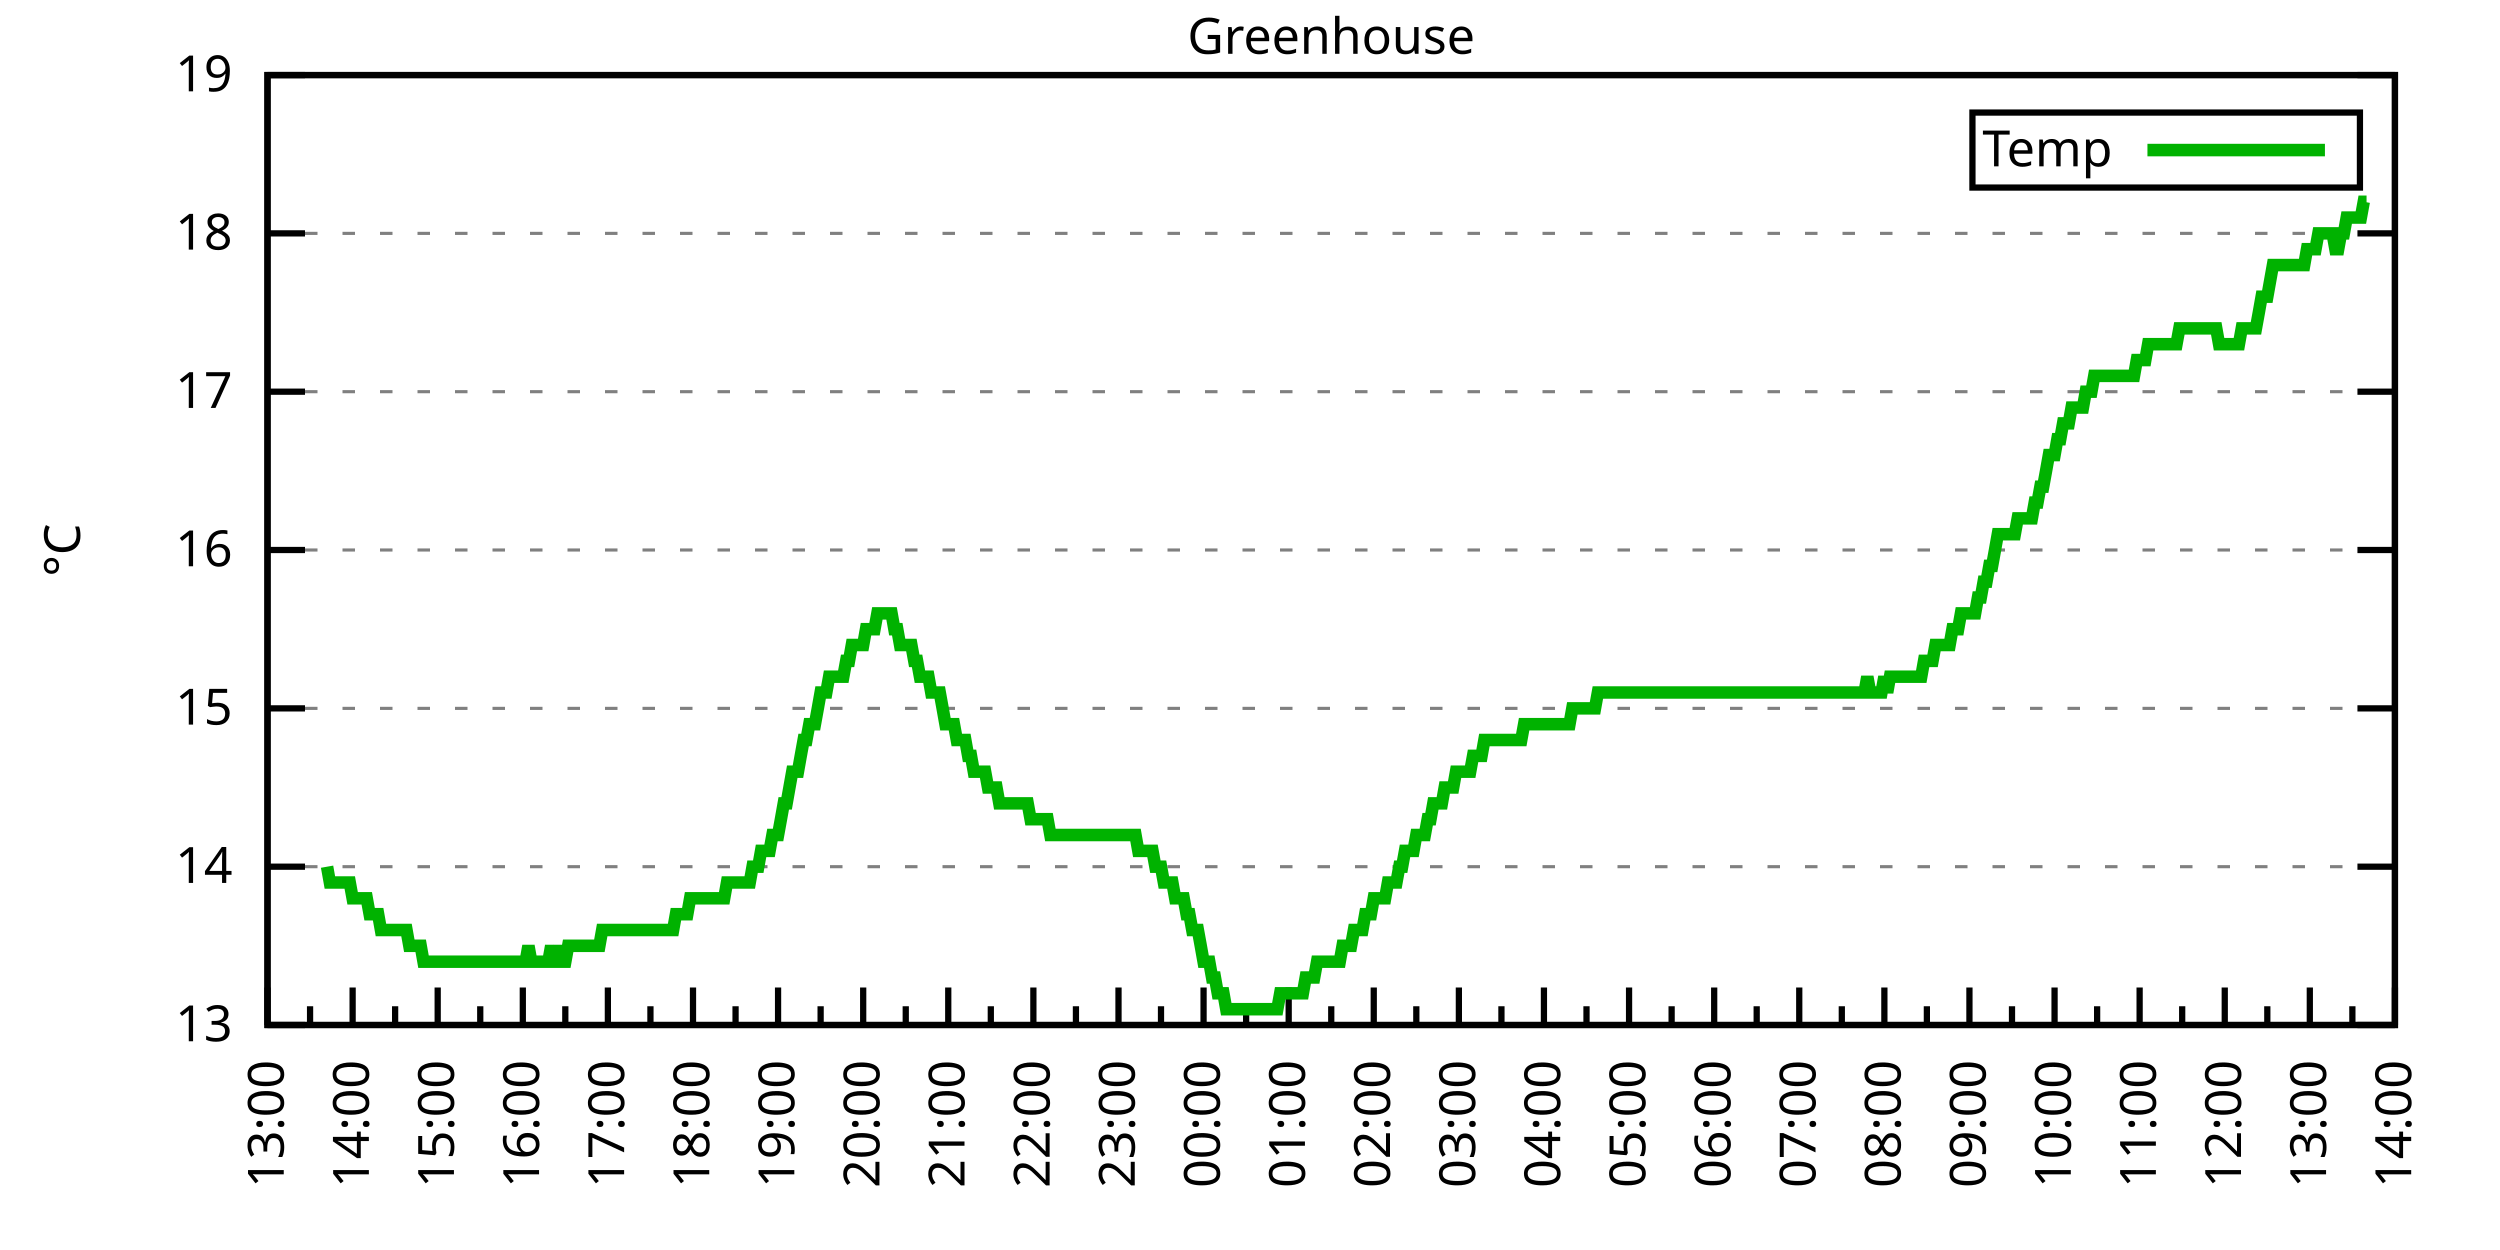
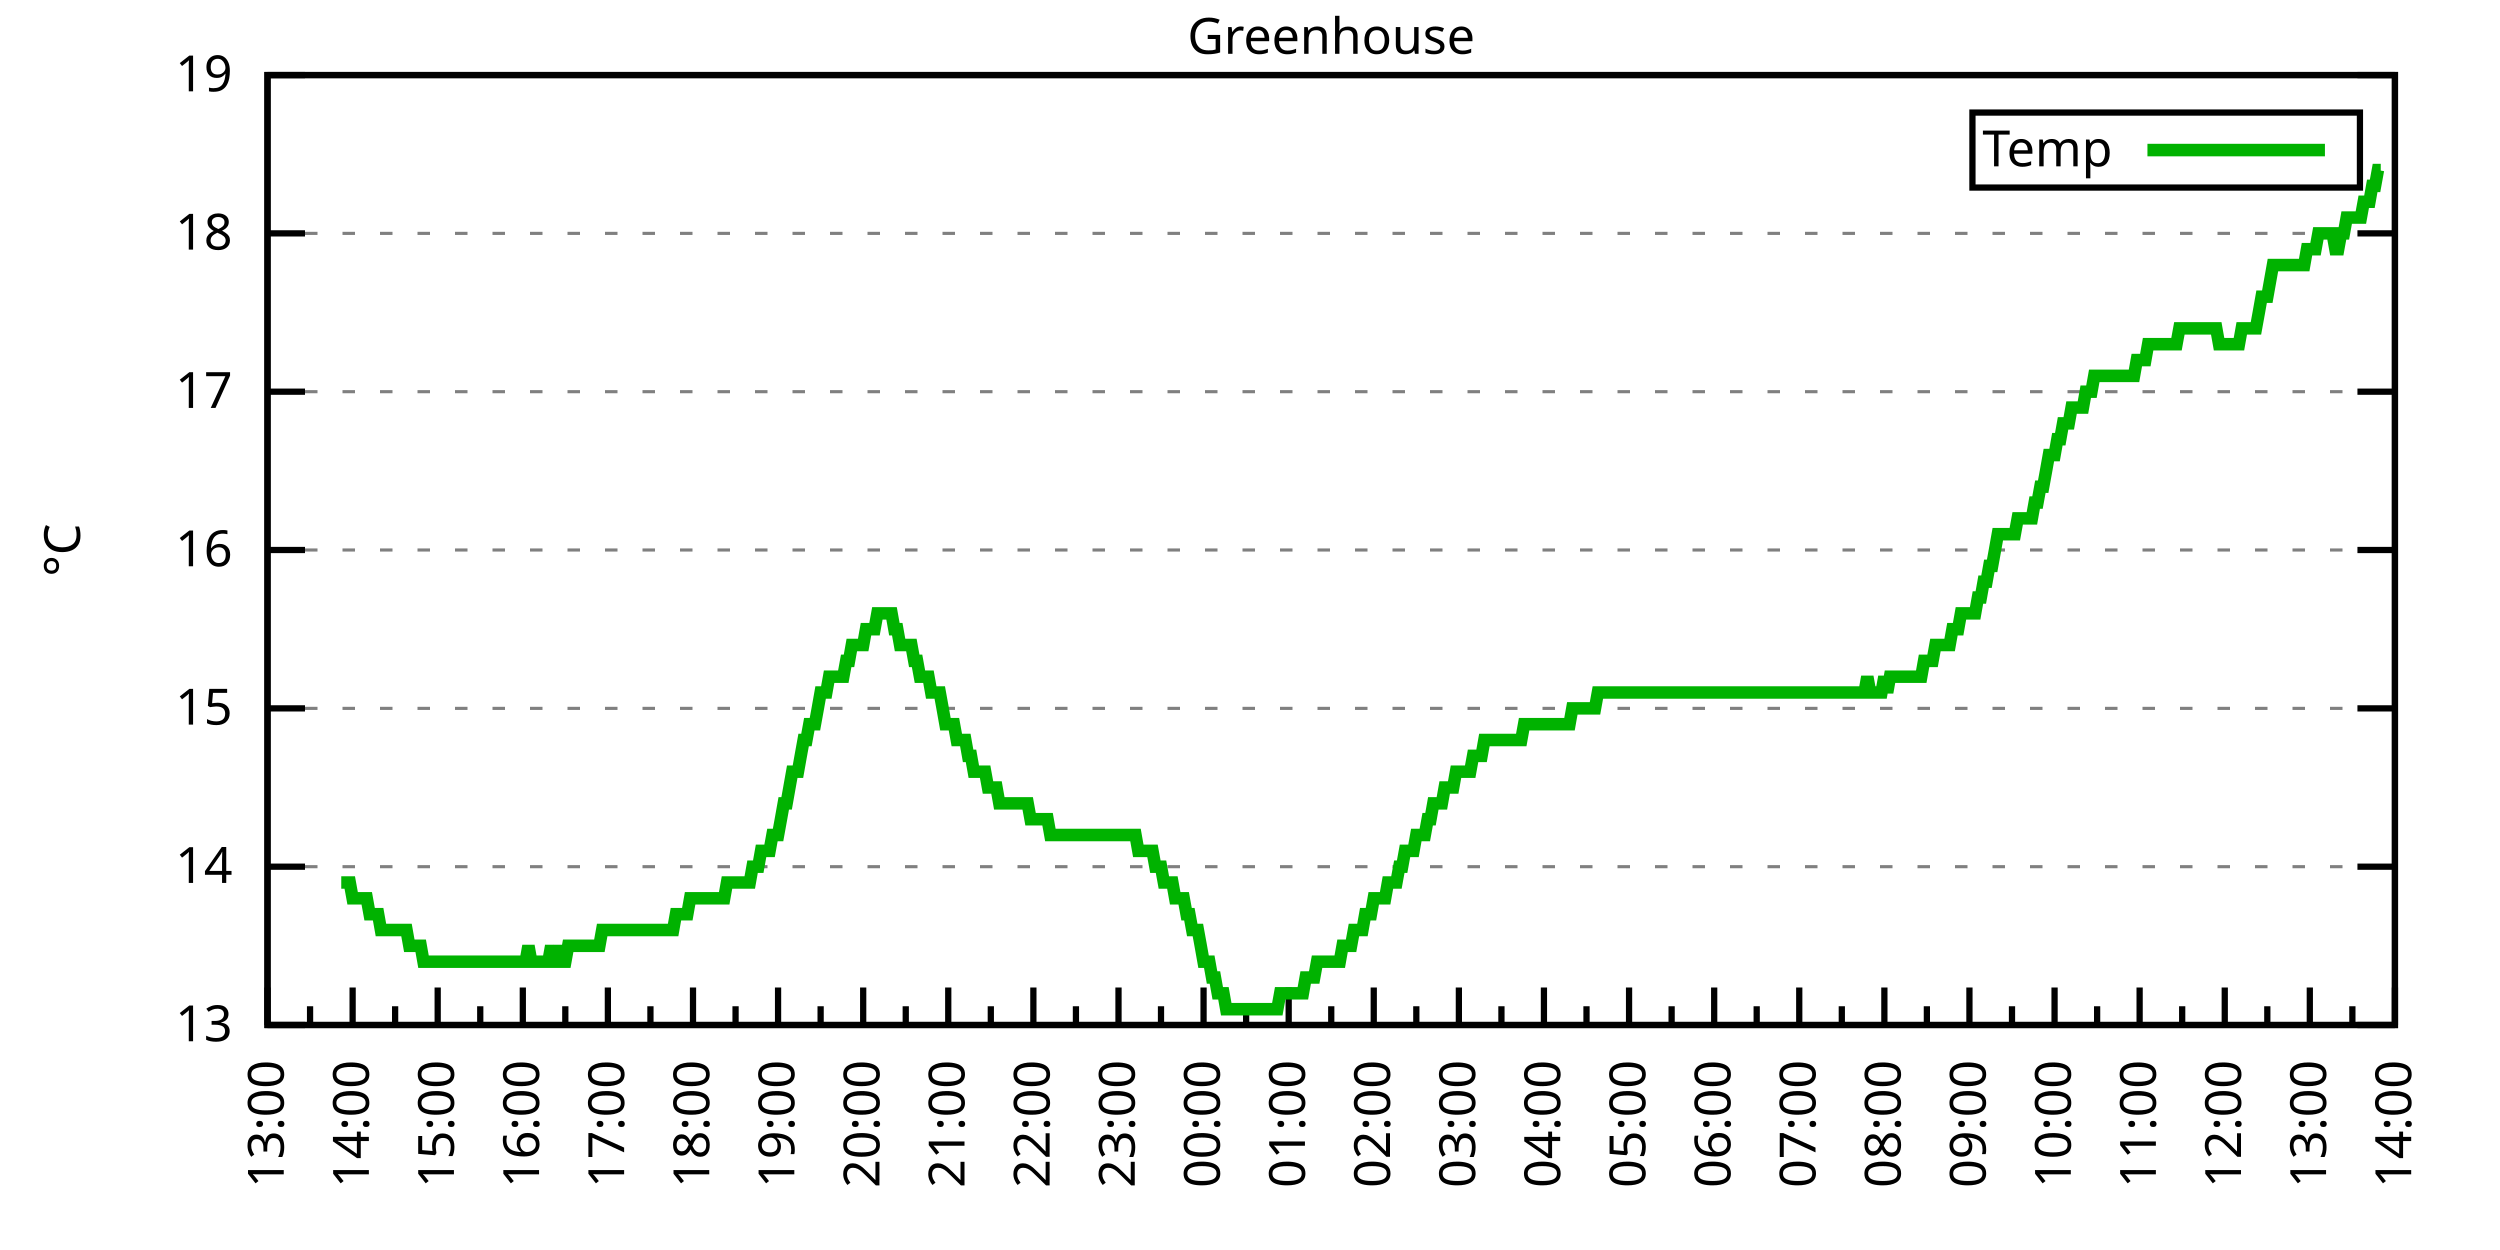
<svg xmlns="http://www.w3.org/2000/svg" xmlns:xlink="http://www.w3.org/1999/xlink" width="400" height="200" viewBox="0 0 400 200">
  <g id="gnuplot_canvas">
    <rect x="0" y="0" width="400" height="200" fill="none" />
    <defs>
      <circle id="gpDot" r="0.5" stroke-width="0.5" stroke="currentColor" />
      <path id="gpPt0" stroke-width="0.333" stroke="currentColor" d="M-1,0 h2 M0,-1 v2" />
      <path id="gpPt1" stroke-width="0.333" stroke="currentColor" d="M-1,-1 L1,1 M1,-1 L-1,1" />
      <path id="gpPt2" stroke-width="0.333" stroke="currentColor" d="M-1,0 L1,0 M0,-1 L0,1 M-1,-1 L1,1 M-1,1 L1,-1" />
      <rect id="gpPt3" stroke-width="0.333" stroke="currentColor" x="-1" y="-1" width="2" height="2" />
      <rect id="gpPt4" stroke-width="0.333" stroke="currentColor" fill="currentColor" x="-1" y="-1" width="2" height="2" />
      <circle id="gpPt5" stroke-width="0.333" stroke="currentColor" cx="0" cy="0" r="1" />
      <use xlink:href="#gpPt5" id="gpPt6" fill="currentColor" stroke="none" />
      <path id="gpPt7" stroke-width="0.333" stroke="currentColor" d="M0,-1.33 L-1.33,0.67 L1.33,0.67 z" />
      <use xlink:href="#gpPt7" id="gpPt8" fill="currentColor" stroke="none" />
      <use xlink:href="#gpPt7" id="gpPt9" stroke="currentColor" transform="rotate(180)" />
      <use xlink:href="#gpPt9" id="gpPt10" fill="currentColor" stroke="none" />
      <use xlink:href="#gpPt3" id="gpPt11" stroke="currentColor" transform="rotate(45)" />
      <use xlink:href="#gpPt11" id="gpPt12" fill="currentColor" stroke="none" />
      <path id="gpPt13" stroke-width="0.333" stroke="currentColor" d="M0,1.330 L1.265,0.411 L0.782,-1.067 L-0.782,-1.076 L-1.265,0.411 z" />
      <use xlink:href="#gpPt13" id="gpPt14" fill="currentColor" stroke="none" />
      <filter id="textbox" filterUnits="objectBoundingBox" x="0" y="0" height="1" width="1">
        <feFlood flood-color="white" flood-opacity="1" result="bgnd" />
        <feComposite in="SourceGraphic" in2="bgnd" operator="atop" />
      </filter>
      <filter id="greybox" filterUnits="objectBoundingBox" x="0" y="0" height="1" width="1">
        <feFlood flood-color="lightgrey" flood-opacity="1" result="grey" />
        <feComposite in="SourceGraphic" in2="grey" operator="atop" />
      </filter>
    </defs>
    <g fill="none" color="white" stroke="currentColor" stroke-width="1.00" stroke-linecap="butt" stroke-linejoin="miter">
</g>
    <g fill="none" color="black" stroke="currentColor" stroke-width="1.00" stroke-linecap="butt" stroke-linejoin="miter">
      <g stroke="none" shape-rendering="crispEdges">
        <polygon fill="rgb(255, 255, 255)" points="42.80,164.00 383.18,164.00 383.18,12.02 42.80,12.02 " />
      </g>
    </g>
    <g fill="none" color="black" stroke="currentColor" stroke-width="1.00" stroke-linecap="butt" stroke-linejoin="miter">
</g>
    <g fill="none" color="black" stroke="black" stroke-width="0.50" stroke-linecap="butt" stroke-linejoin="miter">
</g>
    <g fill="none" color="gray" stroke="currentColor" stroke-width="0.50" stroke-linecap="butt" stroke-linejoin="miter">
      <path stroke="gray" stroke-dasharray="2,4" class="gridline" d="M42.80,164.00 L383.19,164.00  " />
    </g>
    <g fill="none" color="gray" stroke="gray" stroke-width="1.00" stroke-linecap="butt" stroke-linejoin="miter">
</g>
    <g fill="none" color="black" stroke="currentColor" stroke-width="1.00" stroke-linecap="butt" stroke-linejoin="miter">
      <path stroke="black" d="M42.80,164.00 L48.80,164.00 M383.19,164.00 L377.19,164.00  " />
      <g transform="translate(37.20,166.60)" stroke="none" fill="black" font-family="Sans" font-size="8.00" text-anchor="end">
        <text>
          <tspan font-family="Sans"> 13</tspan>
        </text>
      </g>
    </g>
    <g fill="none" color="black" stroke="currentColor" stroke-width="1.00" stroke-linecap="butt" stroke-linejoin="miter">
</g>
    <g fill="none" color="black" stroke="black" stroke-width="0.50" stroke-linecap="butt" stroke-linejoin="miter">
</g>
    <g fill="none" color="gray" stroke="currentColor" stroke-width="0.50" stroke-linecap="butt" stroke-linejoin="miter">
      <path stroke="gray" stroke-dasharray="2,4" class="gridline" d="M42.80,138.67 L383.19,138.67  " />
    </g>
    <g fill="none" color="gray" stroke="gray" stroke-width="1.00" stroke-linecap="butt" stroke-linejoin="miter">
</g>
    <g fill="none" color="black" stroke="currentColor" stroke-width="1.00" stroke-linecap="butt" stroke-linejoin="miter">
      <path stroke="black" d="M42.80,138.67 L48.80,138.67 M383.19,138.67 L377.19,138.67  " />
      <g transform="translate(37.20,141.27)" stroke="none" fill="black" font-family="Sans" font-size="8.00" text-anchor="end">
        <text>
          <tspan font-family="Sans"> 14</tspan>
        </text>
      </g>
    </g>
    <g fill="none" color="black" stroke="currentColor" stroke-width="1.00" stroke-linecap="butt" stroke-linejoin="miter">
</g>
    <g fill="none" color="black" stroke="black" stroke-width="0.50" stroke-linecap="butt" stroke-linejoin="miter">
</g>
    <g fill="none" color="gray" stroke="currentColor" stroke-width="0.50" stroke-linecap="butt" stroke-linejoin="miter">
      <path stroke="gray" stroke-dasharray="2,4" class="gridline" d="M42.80,113.34 L383.19,113.34  " />
    </g>
    <g fill="none" color="gray" stroke="gray" stroke-width="1.00" stroke-linecap="butt" stroke-linejoin="miter">
</g>
    <g fill="none" color="black" stroke="currentColor" stroke-width="1.00" stroke-linecap="butt" stroke-linejoin="miter">
      <path stroke="black" d="M42.80,113.34 L48.80,113.34 M383.19,113.34 L377.19,113.34  " />
      <g transform="translate(37.20,115.94)" stroke="none" fill="black" font-family="Sans" font-size="8.00" text-anchor="end">
        <text>
          <tspan font-family="Sans"> 15</tspan>
        </text>
      </g>
    </g>
    <g fill="none" color="black" stroke="currentColor" stroke-width="1.00" stroke-linecap="butt" stroke-linejoin="miter">
</g>
    <g fill="none" color="black" stroke="black" stroke-width="0.50" stroke-linecap="butt" stroke-linejoin="miter">
</g>
    <g fill="none" color="gray" stroke="currentColor" stroke-width="0.50" stroke-linecap="butt" stroke-linejoin="miter">
      <path stroke="gray" stroke-dasharray="2,4" class="gridline" d="M42.80,88.00 L383.19,88.00  " />
    </g>
    <g fill="none" color="gray" stroke="gray" stroke-width="1.00" stroke-linecap="butt" stroke-linejoin="miter">
</g>
    <g fill="none" color="black" stroke="currentColor" stroke-width="1.00" stroke-linecap="butt" stroke-linejoin="miter">
      <path stroke="black" d="M42.80,88.00 L48.80,88.00 M383.19,88.00 L377.19,88.00  " />
      <g transform="translate(37.20,90.60)" stroke="none" fill="black" font-family="Sans" font-size="8.00" text-anchor="end">
        <text>
          <tspan font-family="Sans"> 16</tspan>
        </text>
      </g>
    </g>
    <g fill="none" color="black" stroke="currentColor" stroke-width="1.00" stroke-linecap="butt" stroke-linejoin="miter">
</g>
    <g fill="none" color="black" stroke="black" stroke-width="0.50" stroke-linecap="butt" stroke-linejoin="miter">
</g>
    <g fill="none" color="gray" stroke="currentColor" stroke-width="0.50" stroke-linecap="butt" stroke-linejoin="miter">
      <path stroke="gray" stroke-dasharray="2,4" class="gridline" d="M42.80,62.67 L383.19,62.67  " />
    </g>
    <g fill="none" color="gray" stroke="gray" stroke-width="1.00" stroke-linecap="butt" stroke-linejoin="miter">
</g>
    <g fill="none" color="black" stroke="currentColor" stroke-width="1.00" stroke-linecap="butt" stroke-linejoin="miter">
      <path stroke="black" d="M42.80,62.67 L48.80,62.67 M383.19,62.67 L377.19,62.67  " />
      <g transform="translate(37.20,65.27)" stroke="none" fill="black" font-family="Sans" font-size="8.00" text-anchor="end">
        <text>
          <tspan font-family="Sans"> 17</tspan>
        </text>
      </g>
    </g>
    <g fill="none" color="black" stroke="currentColor" stroke-width="1.00" stroke-linecap="butt" stroke-linejoin="miter">
</g>
    <g fill="none" color="black" stroke="black" stroke-width="0.50" stroke-linecap="butt" stroke-linejoin="miter">
</g>
    <g fill="none" color="gray" stroke="currentColor" stroke-width="0.50" stroke-linecap="butt" stroke-linejoin="miter">
      <path stroke="gray" stroke-dasharray="2,4" class="gridline" d="M42.80,37.34 L383.19,37.34  " />
    </g>
    <g fill="none" color="gray" stroke="gray" stroke-width="1.00" stroke-linecap="butt" stroke-linejoin="miter">
</g>
    <g fill="none" color="black" stroke="currentColor" stroke-width="1.00" stroke-linecap="butt" stroke-linejoin="miter">
      <path stroke="black" d="M42.80,37.34 L48.80,37.34 M383.19,37.34 L377.19,37.34  " />
      <g transform="translate(37.20,39.94)" stroke="none" fill="black" font-family="Sans" font-size="8.00" text-anchor="end">
        <text>
          <tspan font-family="Sans"> 18</tspan>
        </text>
      </g>
    </g>
    <g fill="none" color="black" stroke="currentColor" stroke-width="1.00" stroke-linecap="butt" stroke-linejoin="miter">
</g>
    <g fill="none" color="black" stroke="black" stroke-width="0.50" stroke-linecap="butt" stroke-linejoin="miter">
</g>
    <g fill="none" color="gray" stroke="currentColor" stroke-width="0.50" stroke-linecap="butt" stroke-linejoin="miter">
      <path stroke="gray" stroke-dasharray="2,4" class="gridline" d="M42.80,12.01 L383.19,12.01  " />
    </g>
    <g fill="none" color="gray" stroke="gray" stroke-width="1.00" stroke-linecap="butt" stroke-linejoin="miter">
</g>
    <g fill="none" color="black" stroke="currentColor" stroke-width="1.00" stroke-linecap="butt" stroke-linejoin="miter">
      <path stroke="black" d="M42.80,12.01 L48.80,12.01 M383.19,12.01 L377.19,12.01  " />
      <g transform="translate(37.20,14.61)" stroke="none" fill="black" font-family="Sans" font-size="8.00" text-anchor="end">
        <text>
          <tspan font-family="Sans"> 19</tspan>
        </text>
      </g>
    </g>
    <g fill="none" color="black" stroke="currentColor" stroke-width="1.00" stroke-linecap="butt" stroke-linejoin="miter">
      <path stroke="black" d="M42.80,164.00 L42.80,158.00  " />
      <g transform="translate(45.40,169.60) rotate(270)" stroke="none" fill="black" font-family="Sans" font-size="8.00" text-anchor="end">
        <text>
          <tspan font-family="Sans">13:00</tspan>
        </text>
      </g>
    </g>
    <g fill="none" color="black" stroke="currentColor" stroke-width="1.00" stroke-linecap="butt" stroke-linejoin="miter">
      <path stroke="black" d="M49.61,164.00 L49.61,161.00 M56.42,164.00 L56.42,158.00  " />
      <g transform="translate(59.02,169.60) rotate(270)" stroke="none" fill="black" font-family="Sans" font-size="8.00" text-anchor="end">
        <text>
          <tspan font-family="Sans">14:00</tspan>
        </text>
      </g>
    </g>
    <g fill="none" color="black" stroke="currentColor" stroke-width="1.00" stroke-linecap="butt" stroke-linejoin="miter">
      <path stroke="black" d="M63.22,164.00 L63.22,161.00 M70.03,164.00 L70.03,158.00  " />
      <g transform="translate(72.63,169.60) rotate(270)" stroke="none" fill="black" font-family="Sans" font-size="8.00" text-anchor="end">
        <text>
          <tspan font-family="Sans">15:00</tspan>
        </text>
      </g>
    </g>
    <g fill="none" color="black" stroke="currentColor" stroke-width="1.00" stroke-linecap="butt" stroke-linejoin="miter">
      <path stroke="black" d="M76.84,164.00 L76.84,161.00 M83.65,164.00 L83.65,158.00  " />
      <g transform="translate(86.25,169.60) rotate(270)" stroke="none" fill="black" font-family="Sans" font-size="8.00" text-anchor="end">
        <text>
          <tspan font-family="Sans">16:00</tspan>
        </text>
      </g>
    </g>
    <g fill="none" color="black" stroke="currentColor" stroke-width="1.00" stroke-linecap="butt" stroke-linejoin="miter">
      <path stroke="black" d="M90.45,164.00 L90.45,161.00 M97.26,164.00 L97.26,158.00  " />
      <g transform="translate(99.86,169.60) rotate(270)" stroke="none" fill="black" font-family="Sans" font-size="8.00" text-anchor="end">
        <text>
          <tspan font-family="Sans">17:00</tspan>
        </text>
      </g>
    </g>
    <g fill="none" color="black" stroke="currentColor" stroke-width="1.00" stroke-linecap="butt" stroke-linejoin="miter">
      <path stroke="black" d="M104.07,164.00 L104.07,161.00 M110.88,164.00 L110.88,158.00  " />
      <g transform="translate(113.48,169.60) rotate(270)" stroke="none" fill="black" font-family="Sans" font-size="8.00" text-anchor="end">
        <text>
          <tspan font-family="Sans">18:00</tspan>
        </text>
      </g>
    </g>
    <g fill="none" color="black" stroke="currentColor" stroke-width="1.00" stroke-linecap="butt" stroke-linejoin="miter">
      <path stroke="black" d="M117.69,164.00 L117.69,161.00 M124.49,164.00 L124.49,158.00  " />
      <g transform="translate(127.09,169.60) rotate(270)" stroke="none" fill="black" font-family="Sans" font-size="8.00" text-anchor="end">
        <text>
          <tspan font-family="Sans">19:00</tspan>
        </text>
      </g>
    </g>
    <g fill="none" color="black" stroke="currentColor" stroke-width="1.00" stroke-linecap="butt" stroke-linejoin="miter">
      <path stroke="black" d="M131.30,164.00 L131.30,161.00 M138.11,164.00 L138.11,158.00  " />
      <g transform="translate(140.71,169.60) rotate(270)" stroke="none" fill="black" font-family="Sans" font-size="8.00" text-anchor="end">
        <text>
          <tspan font-family="Sans">20:00</tspan>
        </text>
      </g>
    </g>
    <g fill="none" color="black" stroke="currentColor" stroke-width="1.00" stroke-linecap="butt" stroke-linejoin="miter">
      <path stroke="black" d="M144.92,164.00 L144.92,161.00 M151.72,164.00 L151.72,158.00  " />
      <g transform="translate(154.32,169.60) rotate(270)" stroke="none" fill="black" font-family="Sans" font-size="8.00" text-anchor="end">
        <text>
          <tspan font-family="Sans">21:00</tspan>
        </text>
      </g>
    </g>
    <g fill="none" color="black" stroke="currentColor" stroke-width="1.00" stroke-linecap="butt" stroke-linejoin="miter">
      <path stroke="black" d="M158.53,164.00 L158.53,161.00 M165.34,164.00 L165.34,158.00  " />
      <g transform="translate(167.94,169.60) rotate(270)" stroke="none" fill="black" font-family="Sans" font-size="8.00" text-anchor="end">
        <text>
          <tspan font-family="Sans">22:00</tspan>
        </text>
      </g>
    </g>
    <g fill="none" color="black" stroke="currentColor" stroke-width="1.00" stroke-linecap="butt" stroke-linejoin="miter">
      <path stroke="black" d="M172.15,164.00 L172.15,161.00 M178.96,164.00 L178.96,158.00  " />
      <g transform="translate(181.56,169.60) rotate(270)" stroke="none" fill="black" font-family="Sans" font-size="8.00" text-anchor="end">
        <text>
          <tspan font-family="Sans">23:00</tspan>
        </text>
      </g>
    </g>
    <g fill="none" color="black" stroke="currentColor" stroke-width="1.00" stroke-linecap="butt" stroke-linejoin="miter">
      <path stroke="black" d="M185.76,164.00 L185.76,161.00 M192.57,164.00 L192.57,158.00  " />
      <g transform="translate(195.17,169.60) rotate(270)" stroke="none" fill="black" font-family="Sans" font-size="8.00" text-anchor="end">
        <text>
          <tspan font-family="Sans">00:00</tspan>
        </text>
      </g>
    </g>
    <g fill="none" color="black" stroke="currentColor" stroke-width="1.00" stroke-linecap="butt" stroke-linejoin="miter">
      <path stroke="black" d="M199.38,164.00 L199.38,161.00 M206.19,164.00 L206.19,158.00  " />
      <g transform="translate(208.79,169.60) rotate(270)" stroke="none" fill="black" font-family="Sans" font-size="8.00" text-anchor="end">
        <text>
          <tspan font-family="Sans">01:00</tspan>
        </text>
      </g>
    </g>
    <g fill="none" color="black" stroke="currentColor" stroke-width="1.00" stroke-linecap="butt" stroke-linejoin="miter">
      <path stroke="black" d="M213.00,164.00 L213.00,161.00 M219.80,164.00 L219.80,158.00  " />
      <g transform="translate(222.40,169.60) rotate(270)" stroke="none" fill="black" font-family="Sans" font-size="8.00" text-anchor="end">
        <text>
          <tspan font-family="Sans">02:00</tspan>
        </text>
      </g>
    </g>
    <g fill="none" color="black" stroke="currentColor" stroke-width="1.00" stroke-linecap="butt" stroke-linejoin="miter">
      <path stroke="black" d="M226.61,164.00 L226.61,161.00 M233.42,164.00 L233.42,158.00  " />
      <g transform="translate(236.02,169.60) rotate(270)" stroke="none" fill="black" font-family="Sans" font-size="8.00" text-anchor="end">
        <text>
          <tspan font-family="Sans">03:00</tspan>
        </text>
      </g>
    </g>
    <g fill="none" color="black" stroke="currentColor" stroke-width="1.00" stroke-linecap="butt" stroke-linejoin="miter">
      <path stroke="black" d="M240.23,164.00 L240.23,161.00 M247.03,164.00 L247.03,158.00  " />
      <g transform="translate(249.63,169.60) rotate(270)" stroke="none" fill="black" font-family="Sans" font-size="8.00" text-anchor="end">
        <text>
          <tspan font-family="Sans">04:00</tspan>
        </text>
      </g>
    </g>
    <g fill="none" color="black" stroke="currentColor" stroke-width="1.00" stroke-linecap="butt" stroke-linejoin="miter">
      <path stroke="black" d="M253.84,164.00 L253.84,161.00 M260.65,164.00 L260.65,158.00  " />
      <g transform="translate(263.25,169.60) rotate(270)" stroke="none" fill="black" font-family="Sans" font-size="8.00" text-anchor="end">
        <text>
          <tspan font-family="Sans">05:00</tspan>
        </text>
      </g>
    </g>
    <g fill="none" color="black" stroke="currentColor" stroke-width="1.00" stroke-linecap="butt" stroke-linejoin="miter">
      <path stroke="black" d="M267.46,164.00 L267.46,161.00 M274.27,164.00 L274.27,158.00  " />
      <g transform="translate(276.87,169.60) rotate(270)" stroke="none" fill="black" font-family="Sans" font-size="8.00" text-anchor="end">
        <text>
          <tspan font-family="Sans">06:00</tspan>
        </text>
      </g>
    </g>
    <g fill="none" color="black" stroke="currentColor" stroke-width="1.00" stroke-linecap="butt" stroke-linejoin="miter">
      <path stroke="black" d="M281.07,164.00 L281.07,161.00 M287.88,164.00 L287.88,158.00  " />
      <g transform="translate(290.48,169.60) rotate(270)" stroke="none" fill="black" font-family="Sans" font-size="8.00" text-anchor="end">
        <text>
          <tspan font-family="Sans">07:00</tspan>
        </text>
      </g>
    </g>
    <g fill="none" color="black" stroke="currentColor" stroke-width="1.00" stroke-linecap="butt" stroke-linejoin="miter">
      <path stroke="black" d="M294.69,164.00 L294.69,161.00 M301.50,164.00 L301.50,158.00  " />
      <g transform="translate(304.10,169.60) rotate(270)" stroke="none" fill="black" font-family="Sans" font-size="8.00" text-anchor="end">
        <text>
          <tspan font-family="Sans">08:00</tspan>
        </text>
      </g>
    </g>
    <g fill="none" color="black" stroke="currentColor" stroke-width="1.00" stroke-linecap="butt" stroke-linejoin="miter">
      <path stroke="black" d="M308.30,164.00 L308.30,161.00 M315.11,164.00 L315.11,158.00  " />
      <g transform="translate(317.71,169.60) rotate(270)" stroke="none" fill="black" font-family="Sans" font-size="8.00" text-anchor="end">
        <text>
          <tspan font-family="Sans">09:00</tspan>
        </text>
      </g>
    </g>
    <g fill="none" color="black" stroke="currentColor" stroke-width="1.00" stroke-linecap="butt" stroke-linejoin="miter">
      <path stroke="black" d="M321.92,164.00 L321.92,161.00 M328.73,164.00 L328.73,158.00  " />
      <g transform="translate(331.33,169.60) rotate(270)" stroke="none" fill="black" font-family="Sans" font-size="8.00" text-anchor="end">
        <text>
          <tspan font-family="Sans">10:00</tspan>
        </text>
      </g>
    </g>
    <g fill="none" color="black" stroke="currentColor" stroke-width="1.00" stroke-linecap="butt" stroke-linejoin="miter">
      <path stroke="black" d="M335.54,164.00 L335.54,161.00 M342.34,164.00 L342.34,158.00  " />
      <g transform="translate(344.94,169.60) rotate(270)" stroke="none" fill="black" font-family="Sans" font-size="8.00" text-anchor="end">
        <text>
          <tspan font-family="Sans">11:00</tspan>
        </text>
      </g>
    </g>
    <g fill="none" color="black" stroke="currentColor" stroke-width="1.00" stroke-linecap="butt" stroke-linejoin="miter">
      <path stroke="black" d="M349.15,164.00 L349.15,161.00 M355.96,164.00 L355.96,158.00  " />
      <g transform="translate(358.56,169.60) rotate(270)" stroke="none" fill="black" font-family="Sans" font-size="8.00" text-anchor="end">
        <text>
          <tspan font-family="Sans">12:00</tspan>
        </text>
      </g>
    </g>
    <g fill="none" color="black" stroke="currentColor" stroke-width="1.00" stroke-linecap="butt" stroke-linejoin="miter">
      <path stroke="black" d="M362.77,164.00 L362.77,161.00 M369.57,164.00 L369.57,158.00  " />
      <g transform="translate(372.17,169.60) rotate(270)" stroke="none" fill="black" font-family="Sans" font-size="8.00" text-anchor="end">
        <text>
          <tspan font-family="Sans">13:00</tspan>
        </text>
      </g>
    </g>
    <g fill="none" color="black" stroke="currentColor" stroke-width="1.00" stroke-linecap="butt" stroke-linejoin="miter">
      <path stroke="black" d="M376.38,164.00 L376.38,161.00 M383.19,164.00 L383.19,158.00  " />
      <g transform="translate(385.79,169.60) rotate(270)" stroke="none" fill="black" font-family="Sans" font-size="8.00" text-anchor="end">
        <text>
          <tspan font-family="Sans">14:00</tspan>
        </text>
      </g>
    </g>
    <g fill="none" color="black" stroke="currentColor" stroke-width="1.00" stroke-linecap="butt" stroke-linejoin="miter">
</g>
    <g fill="none" color="black" stroke="currentColor" stroke-width="1.00" stroke-linecap="butt" stroke-linejoin="miter">
      <path stroke="black" d="M42.80,12.01 L42.80,164.00 L383.19,164.00 L383.19,12.01 L42.80,12.01 Z  " />
    </g>
    <g fill="none" color="black" stroke="currentColor" stroke-width="1.00" stroke-linecap="butt" stroke-linejoin="miter">
      <g transform="translate(12.80,88.01) rotate(270)" stroke="none" fill="black" font-family="Sans" font-size="8.00" text-anchor="middle">
        <text>
          <tspan font-family="Sans">°C</tspan>
        </text>
      </g>
    </g>
    <g fill="none" color="black" stroke="currentColor" stroke-width="1.00" stroke-linecap="butt" stroke-linejoin="miter">
</g>
    <g fill="none" color="black" stroke="currentColor" stroke-width="1.00" stroke-linecap="butt" stroke-linejoin="miter">
      <path stroke="black" d="M315.59,30.01 L315.59,18.01 L377.59,18.01 L377.59,30.01 L315.59,30.01 Z  " />
    </g>
    <g id="Greenhouse_plot_1">
      <g fill="none" color="white" stroke="black" stroke-width="2.00" stroke-linecap="butt" stroke-linejoin="miter">
</g>
      <g fill="none" color="black" stroke="currentColor" stroke-width="2.00" stroke-linecap="butt" stroke-linejoin="miter">
        <g transform="translate(337.99,26.61)" stroke="none" fill="black" font-family="Sans" font-size="8.00" text-anchor="end">
          <text>
            <tspan font-family="Sans">Temp</tspan>
          </text>
        </g>
      </g>
      <g fill="none" color="black" stroke="currentColor" stroke-width="2.00" stroke-linecap="butt" stroke-linejoin="miter">
-         <path stroke="rgb(  0, 178,   0)" d="M343.59,24.01 L371.99,24.01 M52.33,138.67 L52.78,141.20 L53.24,141.20 L53.69,141.20 L54.15,141.20 L54.60,141.20   L55.05,141.20 L55.51,141.20 L55.96,141.20 L56.42,143.73 L56.87,143.73 L57.32,143.73 L57.78,143.73 L58.23,143.73   L58.68,143.73 L59.14,146.27 L59.59,146.27 L60.05,146.27 L60.50,146.27 L60.95,148.80 L61.41,148.80 L61.86,148.80   L62.32,148.80 L62.77,148.80 L63.22,148.80 L63.68,148.80 L64.13,148.80 L64.58,148.80 L65.04,148.80 L65.49,151.33   L65.95,151.33 L66.40,151.33 L66.85,151.33 L67.31,151.33 L67.76,153.87 L68.22,153.87 L68.67,153.87 L69.12,153.87   L69.58,153.87 L70.03,153.87 L70.49,153.87 L70.94,153.87 L71.39,153.87 L71.85,153.87 L72.30,153.87 L72.75,153.87   L73.21,153.87 L73.66,153.87 L74.12,153.87 L74.57,153.87 L75.02,153.87 L75.48,153.87 L75.93,153.87 L76.39,153.87   L76.84,153.87 L77.29,153.87 L77.75,153.87 L78.20,153.87 L78.65,153.87 L79.11,153.87 L79.56,153.87 L80.02,153.87   L80.47,153.87 L80.92,153.87 L81.38,153.87 L81.83,153.87 L82.29,153.87 L82.74,153.87 L83.19,153.87 L83.65,153.87   L84.10,153.87 L84.55,151.33 L85.01,153.87 L85.46,153.87 L85.92,153.87 L86.37,153.87 L86.82,153.87 L87.28,153.87   L87.73,153.87 L88.19,151.33 L88.64,153.87 L89.09,153.87 L89.55,151.33 L90.00,153.87 L90.45,153.87 L90.91,151.33   L91.36,151.33 L91.82,151.33 L92.27,151.33 L92.72,151.33 L93.18,151.33 L93.63,151.33 L94.09,151.33 L94.54,151.33   L94.99,151.33 L95.45,151.33 L95.90,151.33 L96.35,148.80 L96.81,148.80 L97.26,148.80 L97.72,148.80 L98.17,148.80   L98.62,148.80 L99.08,148.80 L99.53,148.80 L99.99,148.80 L100.44,148.80 L100.89,148.80 L101.35,148.80 L101.80,148.80   L102.25,148.80 L102.71,148.80 L103.16,148.80 L103.62,148.80 L104.07,148.80 L104.52,148.80 L104.98,148.80 L105.43,148.80   L105.89,148.80 L106.34,148.80 L106.79,148.80 L107.25,148.80 L107.70,148.80 L108.15,146.27 L108.61,146.27 L109.06,146.27   L109.52,146.27 L109.97,146.27 L110.42,143.73 L110.88,143.73 L111.33,143.73 L111.79,143.73 L112.24,143.73 L112.69,143.73   L113.15,143.73 L113.60,143.73 L114.05,143.73 L114.51,143.73 L114.96,143.73 L115.42,143.73 L115.87,143.73 L116.32,141.20   L116.78,141.20 L117.23,141.20 L117.69,141.20 L118.14,141.20 L118.59,141.20 L119.05,141.20 L119.50,141.20 L119.96,141.20   L120.41,138.67 L120.86,138.67 L121.32,138.67 L121.77,136.14 L122.22,136.14 L122.68,136.14 L123.13,136.14 L123.59,133.60   L124.04,133.60 L124.49,133.60 L124.95,131.07 L125.40,128.54 L125.86,128.54 L126.31,126.00 L126.76,123.47 L127.22,123.47   L127.67,123.47 L128.12,120.94 L128.58,118.40 L129.03,118.40 L129.49,115.87 L129.94,115.87 L130.39,115.87 L130.85,113.34   L131.30,110.80 L131.76,110.80 L132.21,110.80 L132.66,108.27 L133.12,108.27 L133.57,108.27 L134.02,108.27 L134.48,108.27   L134.93,108.27 L135.39,105.74 L135.84,105.74 L136.29,103.20 L136.75,103.20 L137.20,103.20 L137.66,103.20 L138.11,103.20   L138.56,100.67 L139.02,100.67 L139.47,100.67 L139.92,100.67 L140.38,98.14 L140.83,98.14 L141.29,98.14 L141.74,98.14   L142.19,98.14 L142.65,98.14 L143.10,100.67 L143.56,100.67 L144.01,103.20 L144.46,103.20 L144.92,103.20 L145.37,103.20   L145.82,103.20 L146.28,105.74 L146.73,105.74 L147.19,108.27 L147.64,108.27 L148.09,108.27 L148.55,108.27 L149.00,110.80   L149.46,110.80 L149.91,110.80 L150.36,110.80 L150.82,113.34 L151.27,115.87 L151.72,115.87 L152.18,115.87 L152.63,115.87   L153.09,118.40 L153.54,118.40 L153.99,118.40 L154.45,118.40 L154.90,120.94 L155.36,120.94 L155.81,123.47 L156.26,123.47   L156.72,123.47 L157.17,123.47 L157.62,123.47 L158.08,126.00 L158.53,126.00 L158.99,126.00 L159.44,126.00 L159.89,128.54   L160.35,128.54 L160.80,128.54 L161.26,128.54 L161.71,128.54 L162.16,128.54 L162.62,128.54 L163.07,128.54 L163.52,128.54   L163.98,128.54 L164.43,128.54 L164.89,131.07 L165.34,131.07 L165.79,131.07 L166.25,131.07 L166.70,131.07 L167.16,131.07   L167.61,131.07 L168.06,133.60 L168.52,133.60 L168.97,133.60 L169.43,133.60 L169.88,133.60 L170.33,133.60 L170.79,133.60   L171.24,133.60 L171.69,133.60 L172.15,133.60 L172.60,133.60 L173.06,133.60 L173.51,133.60 L173.96,133.60 L174.42,133.60   L174.87,133.60 L175.33,133.60 L175.78,133.60 L176.23,133.60 L176.69,133.60 L177.14,133.60 L177.59,133.60 L178.05,133.60   L178.50,133.60 L178.96,133.60 L179.41,133.60 L179.86,133.60 L180.32,133.60 L180.77,133.60 L181.23,133.60 L181.68,133.60   L182.13,136.14 L182.59,136.14 L183.04,136.14 L183.49,136.14 L183.95,136.14 L184.40,136.14 L184.86,138.67 L185.31,138.67   L185.76,138.67 L186.22,141.20 L186.67,141.20 L187.13,141.20 L187.58,141.20 L188.03,143.73 L188.49,143.73 L188.94,143.73   L189.39,143.73 L189.85,146.27 L190.30,146.27 L190.76,148.80 L191.21,148.80 L191.66,148.80 L192.12,151.33 L192.57,153.87   L193.03,153.87 L193.48,153.87 L193.93,156.40 L194.39,156.40 L194.84,158.93 L195.29,158.93 L195.75,158.93 L196.20,161.47   L196.66,161.47 L197.11,161.47 L197.56,161.47 L198.02,161.47 L198.47,161.47 L198.93,161.47 L199.38,161.47 L199.83,161.47   L200.29,161.47 L200.74,161.47 L201.19,161.47 L201.65,161.47 L202.10,161.47 L202.56,161.47 L203.01,161.47 L203.46,161.47   L203.92,161.47 L204.37,161.47 L204.83,158.93 L205.28,158.93 L205.73,158.93 L206.19,158.93 L206.64,158.93 L207.09,158.93   L207.55,158.93 L208.00,158.93 L208.46,158.93 L208.91,156.40 L209.36,156.40 L209.82,156.40 L210.27,156.40 L210.73,153.87   L211.18,153.87 L211.63,153.87 L212.09,153.87 L212.54,153.87 L213.00,153.87 L213.45,153.87 L213.90,153.87 L214.36,153.87   L214.81,151.33 L215.26,151.33 L215.72,151.33 L216.17,151.33 L216.63,148.80 L217.08,148.80 L217.53,148.80 L217.99,148.80   L218.44,146.27 L218.90,146.27 L219.35,146.27 L219.80,143.73 L220.26,143.73 L220.71,143.73 L221.16,143.73 L221.62,143.73   L222.07,141.20 L222.53,141.20 L222.98,141.20 L223.43,141.20 L223.89,138.67 L224.34,138.67 L224.80,136.14 L225.25,136.14   L225.70,136.14 L226.16,136.14 L226.61,133.60 L227.06,133.60 L227.52,133.60 L227.97,133.60 L228.43,131.07 L228.88,131.07   L229.33,128.54 L229.79,128.54 L230.24,128.54 L230.70,128.54 L231.15,126.00 L231.60,126.00 L232.06,126.00 L232.51,126.00   L232.96,123.47 L233.42,123.47 L233.87,123.47 L234.33,123.47 L234.78,123.47 L235.23,123.47 L235.69,120.94 L236.14,120.94   L236.60,120.94 L237.05,120.94 L237.50,118.40 L237.96,118.40 L238.41,118.40 L238.86,118.40 L239.32,118.40 L239.77,118.40   L240.23,118.40 L240.68,118.40 L241.13,118.40 L241.59,118.40 L242.04,118.40 L242.50,118.40 L242.95,118.40 L243.40,118.40   L243.86,115.87 L244.31,115.87 L244.76,115.87 L245.22,115.87 L245.67,115.87 L246.13,115.87 L246.58,115.87 L247.03,115.87   L247.49,115.87 L247.94,115.87 L248.40,115.87 L248.85,115.87 L249.30,115.87 L249.76,115.87 L250.21,115.87 L250.66,115.87   L251.12,115.87 L251.57,113.34 L252.03,113.34 L252.48,113.34 L252.93,113.34 L253.39,113.34 L253.84,113.34 L254.30,113.34   L254.75,113.34 L255.20,113.34 L255.66,110.80 L256.11,110.80 L256.56,110.80 L257.02,110.80 L257.47,110.80 L257.93,110.80   L258.38,110.80 L258.83,110.80 L259.29,110.80 L259.74,110.80 L260.20,110.80 L260.65,110.80 L261.10,110.80 L261.56,110.80   L262.01,110.80 L262.47,110.80 L262.92,110.80 L263.37,110.80 L263.83,110.80 L264.28,110.80 L264.73,110.80 L265.19,110.80   L265.64,110.80 L266.10,110.80 L266.55,110.80 L267.00,110.80 L267.46,110.80 L267.91,110.80 L268.37,110.80 L268.82,110.80   L269.27,110.80 L269.73,110.80 L270.18,110.80 L270.63,110.80 L271.09,110.80 L271.54,110.80 L272.00,110.80 L272.45,110.80   L272.90,110.80 L273.36,110.80 L273.81,110.80 L274.27,110.80 L274.72,110.80 L275.17,110.80 L275.63,110.80 L276.08,110.80   L276.53,110.80 L276.99,110.80 L277.44,110.80 L277.90,110.80 L278.35,110.80 L278.80,110.80 L279.26,110.80 L279.71,110.80   L280.17,110.80 L280.62,110.80 L281.07,110.80 L281.53,110.80 L281.98,110.80 L282.43,110.80 L282.89,110.80 L283.34,110.80   L283.80,110.80 L284.25,110.80 L284.70,110.80 L285.16,110.80 L285.61,110.80 L286.07,110.80 L286.52,110.80 L286.97,110.80   L287.43,110.80 L287.88,110.80 L288.33,110.80 L288.79,110.80 L289.24,110.80 L289.70,110.80 L290.15,110.80 L290.60,110.80   L291.06,110.80 L291.51,110.80 L291.97,110.80 L292.42,110.80 L292.87,110.80 L293.33,110.80 L293.78,110.80 L294.23,110.80   L294.69,110.80 L295.14,110.80 L295.60,110.80 L296.05,110.80 L296.50,110.80 L296.96,110.80 L297.41,110.80 L297.87,110.80   L298.32,110.80 L298.77,108.27 L299.23,110.80 L299.68,110.80 L300.13,110.80 L300.59,110.80 L301.04,110.80 L301.50,108.27   L301.95,110.80 L302.40,108.27 L302.86,108.27 L303.31,108.27 L303.77,108.27 L304.22,108.27 L304.67,108.27 L305.13,108.27   L305.58,108.27 L306.03,108.27 L306.49,108.27 L306.94,108.27 L307.40,108.27 L307.85,105.74 L308.30,105.74 L308.76,105.74   L309.21,105.74 L309.67,103.20 L310.12,103.20 L310.57,103.20 L311.03,103.20 L311.48,103.20 L311.94,103.20 L312.39,100.67   L312.84,100.67 L313.30,100.67 L313.75,98.14 L314.20,98.14 L314.66,98.14 L315.11,98.14 L315.57,98.14 L316.02,98.14   L316.47,95.60 L316.93,95.60 L317.38,93.07 L317.84,93.07 L318.29,90.54 L318.74,90.54 L319.20,88.00 L319.65,85.47   L320.10,85.47 L320.56,85.47 L321.01,85.47 L321.47,85.47 L321.92,85.47 L322.37,85.47 L322.83,82.94 L323.28,82.94   L323.74,82.94 L324.19,82.94 L324.64,82.94 L325.10,82.94 L325.55,80.41 L326.00,80.41 L326.46,77.87 L326.91,77.87   L327.37,75.34 L327.82,72.81 L328.27,72.81 L328.73,72.81 L329.18,70.27 L329.64,70.27 L330.09,67.74 L330.54,67.74   L331.00,67.74 L331.45,65.21 L331.90,65.21 L332.36,65.21 L332.81,65.21 L333.27,65.21 L333.72,62.67 L334.17,62.67   L334.63,62.67 L335.08,60.14 L335.54,60.14 L335.99,60.14 L336.44,60.14 L336.90,60.14 L337.35,60.14 L337.80,60.14   L338.26,60.14 L338.71,60.14 L339.17,60.14 L339.62,60.14 L340.07,60.14 L340.53,60.14 L340.98,60.14 L341.44,60.14   L341.89,57.61 L342.34,57.61 L342.80,57.61 L343.25,57.61 L343.70,55.07 L344.16,55.07 L344.61,55.07 L345.07,55.07   L345.52,55.07 L345.97,55.07 L346.43,55.07 L346.88,55.07 L347.34,55.07 L347.79,55.07 L348.24,55.07 L348.70,52.54   L349.15,52.54 L349.60,52.54 L350.06,52.54 L350.51,52.54 L350.97,52.54 L351.42,52.54 L351.87,52.54 L352.33,52.54   L352.78,52.54 L353.24,52.54 L353.69,52.54 L354.14,52.54 L354.60,52.54 L355.05,55.07 L355.50,55.07 L355.96,55.07   L356.41,55.07 L356.87,55.07 L357.32,55.07 L357.77,55.07 L358.23,55.07 L358.68,52.54 L359.14,52.54 L359.59,52.54   L360.04,52.54 L360.50,52.54 L360.95,52.54 L361.41,50.01 L361.86,47.47 L362.31,47.47 L362.77,47.47 L363.22,44.94   L363.67,42.41 L364.13,42.41 L364.58,42.41 L365.04,42.41 L365.49,42.41 L365.94,42.41 L366.40,42.41 L366.85,42.41   L367.31,42.41 L367.76,42.41 L368.21,42.41 L368.67,42.41 L369.12,39.87 L369.57,39.87 L370.03,39.87 L370.48,39.87   L370.94,37.34 L371.39,37.34 L371.84,37.34 L372.30,37.34 L372.75,37.34 L373.21,37.34 L373.66,39.87 L374.11,39.87   L374.57,37.34 L375.02,37.34 L375.47,34.81 L375.93,34.81 L376.38,34.81 L376.84,34.81 L377.29,34.81 L377.74,34.81   L378.20,32.28 L378.65,32.28  " />
+         <path stroke="rgb(  0, 178,   0)" d="M343.59,24.01 L371.99,24.01 M54.60,141.20 L55.05,141.20 L55.51,141.20 L55.96,141.20 L56.42,143.73 L56.87,143.73   L57.32,143.73 L57.78,143.73 L58.23,143.73 L58.68,143.73 L59.14,146.27 L59.59,146.27 L60.05,146.27 L60.50,146.27   L60.95,148.80 L61.41,148.80 L61.86,148.80 L62.32,148.80 L62.77,148.80 L63.22,148.80 L63.68,148.80 L64.13,148.80   L64.58,148.80 L65.04,148.80 L65.49,151.33 L65.95,151.33 L66.40,151.33 L66.85,151.33 L67.31,151.33 L67.76,153.87   L68.22,153.87 L68.67,153.87 L69.12,153.87 L69.58,153.87 L70.03,153.87 L70.49,153.87 L70.94,153.87 L71.39,153.87   L71.85,153.87 L72.30,153.87 L72.75,153.87 L73.21,153.87 L73.66,153.87 L74.12,153.87 L74.57,153.87 L75.02,153.87   L75.48,153.87 L75.93,153.87 L76.39,153.87 L76.84,153.87 L77.29,153.87 L77.75,153.87 L78.20,153.87 L78.65,153.87   L79.11,153.87 L79.56,153.87 L80.02,153.87 L80.47,153.87 L80.92,153.87 L81.38,153.87 L81.83,153.87 L82.29,153.87   L82.74,153.87 L83.19,153.87 L83.65,153.87 L84.10,153.87 L84.55,151.33 L85.01,153.87 L85.46,153.87 L85.92,153.87   L86.37,153.87 L86.82,153.87 L87.28,153.87 L87.73,153.87 L88.19,151.33 L88.64,153.87 L89.09,153.87 L89.55,151.33   L90.00,153.87 L90.45,153.87 L90.91,151.33 L91.36,151.33 L91.82,151.33 L92.27,151.33 L92.72,151.33 L93.18,151.33   L93.63,151.33 L94.09,151.33 L94.54,151.33 L94.99,151.33 L95.45,151.33 L95.90,151.33 L96.35,148.80 L96.81,148.80   L97.26,148.80 L97.72,148.80 L98.17,148.80 L98.62,148.80 L99.08,148.80 L99.53,148.80 L99.99,148.80 L100.44,148.80   L100.89,148.80 L101.35,148.80 L101.80,148.80 L102.25,148.80 L102.71,148.80 L103.16,148.80 L103.62,148.80 L104.07,148.80   L104.52,148.80 L104.98,148.80 L105.43,148.80 L105.89,148.80 L106.34,148.80 L106.79,148.80 L107.25,148.80 L107.70,148.80   L108.15,146.27 L108.61,146.27 L109.06,146.27 L109.52,146.27 L109.97,146.27 L110.42,143.73 L110.88,143.73 L111.33,143.73   L111.79,143.73 L112.24,143.73 L112.69,143.73 L113.15,143.73 L113.60,143.73 L114.05,143.73 L114.51,143.73 L114.96,143.73   L115.42,143.73 L115.87,143.73 L116.32,141.20 L116.78,141.20 L117.23,141.20 L117.69,141.20 L118.14,141.20 L118.59,141.20   L119.05,141.20 L119.50,141.20 L119.96,141.20 L120.41,138.67 L120.86,138.67 L121.32,138.67 L121.77,136.14 L122.22,136.14   L122.68,136.14 L123.13,136.14 L123.59,133.60 L124.04,133.60 L124.49,133.60 L124.95,131.07 L125.40,128.54 L125.86,128.54   L126.31,126.00 L126.76,123.47 L127.22,123.47 L127.67,123.47 L128.12,120.94 L128.58,118.40 L129.03,118.40 L129.49,115.87   L129.94,115.87 L130.39,115.87 L130.85,113.34 L131.30,110.80 L131.76,110.80 L132.21,110.80 L132.66,108.27 L133.12,108.27   L133.57,108.27 L134.02,108.27 L134.48,108.27 L134.93,108.27 L135.39,105.74 L135.84,105.74 L136.29,103.20 L136.75,103.20   L137.20,103.20 L137.66,103.20 L138.11,103.20 L138.56,100.67 L139.02,100.67 L139.47,100.67 L139.92,100.67 L140.38,98.14   L140.83,98.14 L141.29,98.14 L141.74,98.14 L142.19,98.14 L142.65,98.14 L143.10,100.67 L143.56,100.67 L144.01,103.20   L144.46,103.20 L144.92,103.20 L145.37,103.20 L145.82,103.20 L146.28,105.74 L146.73,105.74 L147.19,108.27 L147.64,108.27   L148.09,108.27 L148.55,108.27 L149.00,110.80 L149.46,110.80 L149.91,110.80 L150.36,110.80 L150.82,113.34 L151.27,115.87   L151.72,115.87 L152.18,115.87 L152.63,115.87 L153.09,118.40 L153.54,118.40 L153.99,118.40 L154.45,118.40 L154.90,120.94   L155.36,120.94 L155.81,123.47 L156.26,123.47 L156.72,123.47 L157.17,123.47 L157.62,123.47 L158.08,126.00 L158.53,126.00   L158.99,126.00 L159.44,126.00 L159.89,128.54 L160.35,128.54 L160.80,128.54 L161.26,128.54 L161.71,128.54 L162.16,128.54   L162.62,128.54 L163.07,128.54 L163.52,128.54 L163.98,128.54 L164.43,128.54 L164.89,131.07 L165.34,131.07 L165.79,131.07   L166.25,131.07 L166.70,131.07 L167.16,131.07 L167.61,131.07 L168.06,133.60 L168.52,133.60 L168.97,133.60 L169.43,133.60   L169.88,133.60 L170.33,133.60 L170.79,133.60 L171.24,133.60 L171.69,133.60 L172.15,133.60 L172.60,133.60 L173.06,133.60   L173.51,133.60 L173.96,133.60 L174.42,133.60 L174.87,133.60 L175.33,133.60 L175.78,133.60 L176.23,133.60 L176.69,133.60   L177.14,133.60 L177.59,133.60 L178.05,133.60 L178.50,133.60 L178.96,133.60 L179.41,133.60 L179.86,133.60 L180.32,133.60   L180.77,133.60 L181.23,133.60 L181.68,133.60 L182.13,136.14 L182.59,136.14 L183.04,136.14 L183.49,136.14 L183.95,136.14   L184.40,136.14 L184.86,138.67 L185.31,138.67 L185.76,138.67 L186.22,141.20 L186.67,141.20 L187.13,141.20 L187.58,141.20   L188.03,143.73 L188.49,143.73 L188.94,143.73 L189.39,143.73 L189.85,146.27 L190.30,146.27 L190.76,148.80 L191.21,148.80   L191.66,148.80 L192.12,151.33 L192.57,153.87 L193.03,153.87 L193.48,153.87 L193.93,156.40 L194.39,156.40 L194.84,158.93   L195.29,158.93 L195.75,158.93 L196.20,161.47 L196.66,161.47 L197.11,161.47 L197.56,161.47 L198.02,161.47 L198.47,161.47   L198.93,161.47 L199.38,161.47 L199.83,161.47 L200.29,161.47 L200.74,161.47 L201.19,161.47 L201.65,161.47 L202.10,161.47   L202.56,161.47 L203.01,161.47 L203.46,161.47 L203.92,161.47 L204.37,161.47 L204.83,158.93 L205.28,158.93 L205.73,158.93   L206.19,158.93 L206.64,158.93 L207.09,158.93 L207.55,158.93 L208.00,158.93 L208.46,158.93 L208.91,156.40 L209.36,156.40   L209.82,156.40 L210.27,156.40 L210.73,153.87 L211.18,153.87 L211.63,153.87 L212.09,153.87 L212.54,153.87 L213.00,153.87   L213.45,153.87 L213.90,153.87 L214.36,153.87 L214.81,151.33 L215.26,151.33 L215.72,151.33 L216.17,151.33 L216.63,148.80   L217.08,148.80 L217.53,148.80 L217.99,148.80 L218.44,146.27 L218.90,146.27 L219.35,146.27 L219.80,143.73 L220.26,143.73   L220.71,143.73 L221.16,143.73 L221.62,143.73 L222.07,141.20 L222.53,141.20 L222.98,141.20 L223.43,141.20 L223.89,138.67   L224.34,138.67 L224.80,136.14 L225.25,136.14 L225.70,136.14 L226.16,136.14 L226.61,133.60 L227.06,133.60 L227.52,133.60   L227.97,133.60 L228.43,131.07 L228.88,131.07 L229.33,128.54 L229.79,128.54 L230.24,128.54 L230.70,128.54 L231.15,126.00   L231.60,126.00 L232.06,126.00 L232.51,126.00 L232.96,123.47 L233.42,123.47 L233.87,123.47 L234.33,123.47 L234.78,123.47   L235.23,123.47 L235.69,120.94 L236.14,120.94 L236.60,120.94 L237.05,120.94 L237.50,118.40 L237.96,118.40 L238.41,118.40   L238.86,118.40 L239.32,118.40 L239.77,118.40 L240.23,118.40 L240.68,118.40 L241.13,118.40 L241.59,118.40 L242.04,118.40   L242.50,118.40 L242.95,118.40 L243.40,118.40 L243.86,115.87 L244.31,115.87 L244.76,115.87 L245.22,115.87 L245.67,115.87   L246.13,115.87 L246.58,115.87 L247.03,115.87 L247.49,115.87 L247.94,115.87 L248.40,115.87 L248.85,115.87 L249.30,115.87   L249.76,115.87 L250.21,115.87 L250.66,115.87 L251.12,115.87 L251.57,113.34 L252.03,113.34 L252.48,113.34 L252.93,113.34   L253.39,113.34 L253.84,113.34 L254.30,113.34 L254.75,113.34 L255.20,113.34 L255.66,110.80 L256.11,110.80 L256.56,110.80   L257.02,110.80 L257.47,110.80 L257.93,110.80 L258.38,110.80 L258.83,110.80 L259.29,110.80 L259.74,110.80 L260.20,110.80   L260.65,110.80 L261.10,110.80 L261.56,110.80 L262.01,110.80 L262.47,110.80 L262.92,110.80 L263.37,110.80 L263.83,110.80   L264.28,110.80 L264.73,110.80 L265.19,110.80 L265.64,110.80 L266.10,110.80 L266.55,110.80 L267.00,110.80 L267.46,110.80   L267.91,110.80 L268.37,110.80 L268.82,110.80 L269.27,110.80 L269.73,110.80 L270.18,110.80 L270.63,110.80 L271.09,110.80   L271.54,110.80 L272.00,110.80 L272.45,110.80 L272.90,110.80 L273.36,110.80 L273.81,110.80 L274.27,110.80 L274.72,110.80   L275.17,110.80 L275.63,110.80 L276.08,110.80 L276.53,110.80 L276.99,110.80 L277.44,110.80 L277.90,110.80 L278.35,110.80   L278.80,110.80 L279.26,110.80 L279.71,110.80 L280.17,110.80 L280.62,110.80 L281.07,110.80 L281.53,110.80 L281.98,110.80   L282.43,110.80 L282.89,110.80 L283.34,110.80 L283.80,110.80 L284.25,110.80 L284.70,110.80 L285.16,110.80 L285.61,110.80   L286.07,110.80 L286.52,110.80 L286.97,110.80 L287.43,110.80 L287.88,110.80 L288.33,110.80 L288.79,110.80 L289.24,110.80   L289.70,110.80 L290.15,110.80 L290.60,110.80 L291.06,110.80 L291.51,110.80 L291.97,110.80 L292.42,110.80 L292.87,110.80   L293.33,110.80 L293.78,110.80 L294.23,110.80 L294.69,110.80 L295.14,110.80 L295.60,110.80 L296.05,110.80 L296.50,110.80   L296.96,110.80 L297.41,110.80 L297.87,110.80 L298.32,110.80 L298.77,108.27 L299.23,110.80 L299.68,110.80 L300.13,110.80   L300.59,110.80 L301.04,110.80 L301.50,108.27 L301.95,110.80 L302.40,108.27 L302.86,108.27 L303.31,108.27 L303.77,108.27   L304.22,108.27 L304.67,108.27 L305.13,108.27 L305.58,108.27 L306.03,108.27 L306.49,108.27 L306.94,108.27 L307.40,108.27   L307.85,105.74 L308.30,105.74 L308.76,105.74 L309.21,105.74 L309.67,103.20 L310.12,103.20 L310.57,103.20 L311.03,103.20   L311.48,103.20 L311.94,103.20 L312.39,100.67 L312.84,100.67 L313.30,100.67 L313.75,98.14 L314.20,98.14 L314.66,98.14   L315.11,98.14 L315.57,98.14 L316.02,98.14 L316.47,95.60 L316.93,95.60 L317.38,93.07 L317.84,93.07 L318.29,90.54   L318.74,90.54 L319.20,88.00 L319.65,85.47 L320.10,85.47 L320.56,85.47 L321.01,85.47 L321.47,85.47 L321.92,85.47   L322.37,85.47 L322.83,82.94 L323.28,82.94 L323.74,82.94 L324.19,82.94 L324.64,82.94 L325.10,82.94 L325.55,80.41   L326.00,80.41 L326.46,77.87 L326.91,77.87 L327.37,75.34 L327.82,72.81 L328.27,72.81 L328.73,72.81 L329.18,70.27   L329.64,70.27 L330.09,67.74 L330.54,67.74 L331.00,67.74 L331.45,65.21 L331.90,65.21 L332.36,65.21 L332.81,65.21   L333.27,65.21 L333.72,62.67 L334.17,62.67 L334.63,62.67 L335.08,60.14 L335.54,60.14 L335.99,60.14 L336.44,60.14   L336.90,60.14 L337.35,60.14 L337.80,60.14 L338.26,60.14 L338.71,60.14 L339.17,60.14 L339.62,60.14 L340.07,60.14   L340.53,60.14 L340.98,60.14 L341.44,60.14 L341.89,57.61 L342.34,57.61 L342.80,57.61 L343.25,57.61 L343.70,55.07   L344.16,55.07 L344.61,55.07 L345.07,55.07 L345.52,55.07 L345.97,55.07 L346.43,55.07 L346.88,55.07 L347.34,55.07   L347.79,55.07 L348.24,55.07 L348.70,52.54 L349.15,52.54 L349.60,52.54 L350.06,52.54 L350.51,52.54 L350.97,52.54   L351.42,52.54 L351.87,52.54 L352.33,52.54 L352.78,52.54 L353.24,52.54 L353.69,52.54 L354.14,52.54 L354.60,52.54   L355.05,55.07 L355.50,55.07 L355.96,55.07 L356.41,55.07 L356.87,55.07 L357.32,55.07 L357.77,55.07 L358.23,55.07   L358.68,52.54 L359.14,52.54 L359.59,52.54 L360.04,52.54 L360.50,52.54 L360.95,52.54 L361.41,50.01 L361.86,47.47   L362.31,47.47 L362.77,47.47 L363.22,44.94 L363.67,42.41 L364.13,42.41 L364.58,42.41 L365.04,42.41 L365.49,42.41   L365.94,42.41 L366.40,42.41 L366.85,42.41 L367.31,42.41 L367.76,42.41 L368.21,42.41 L368.67,42.41 L369.12,39.87   L369.57,39.87 L370.03,39.87 L370.48,39.87 L370.94,37.34 L371.39,37.34 L371.84,37.34 L372.30,37.34 L372.75,37.34   L373.21,37.34 L373.66,39.87 L374.11,39.87 L374.57,37.34 L375.02,37.34 L375.47,34.81 L375.93,34.81 L376.38,34.81   L376.84,34.81 L377.29,34.81 L377.74,34.81 L378.20,32.28 L378.65,32.28 L379.11,32.28 L379.56,29.74 L380.01,29.74   L380.47,27.21 L380.92,27.21  " />
      </g>
    </g>
    <g fill="none" color="black" stroke="currentColor" stroke-width="2.00" stroke-linecap="butt" stroke-linejoin="miter">
</g>
    <g fill="none" color="black" stroke="black" stroke-width="1.00" stroke-linecap="butt" stroke-linejoin="miter">
</g>
    <g fill="none" color="black" stroke="currentColor" stroke-width="1.00" stroke-linecap="butt" stroke-linejoin="miter">
      <path stroke="black" d="M42.80,12.01 L42.80,164.00 L383.19,164.00 L383.19,12.01 L42.80,12.01 Z  " />
    </g>
    <g fill="none" color="black" stroke="currentColor" stroke-width="1.00" stroke-linecap="butt" stroke-linejoin="miter">
      <g transform="translate(212.99,8.61)" stroke="none" fill="black" font-family="Sans" font-size="8.00" text-anchor="middle">
        <text>
          <tspan font-family="Sans">Greenhouse</tspan>
        </text>
      </g>
    </g>
    <g fill="none" color="black" stroke="currentColor" stroke-width="1.00" stroke-linecap="butt" stroke-linejoin="miter">
</g>
  </g>
</svg>
